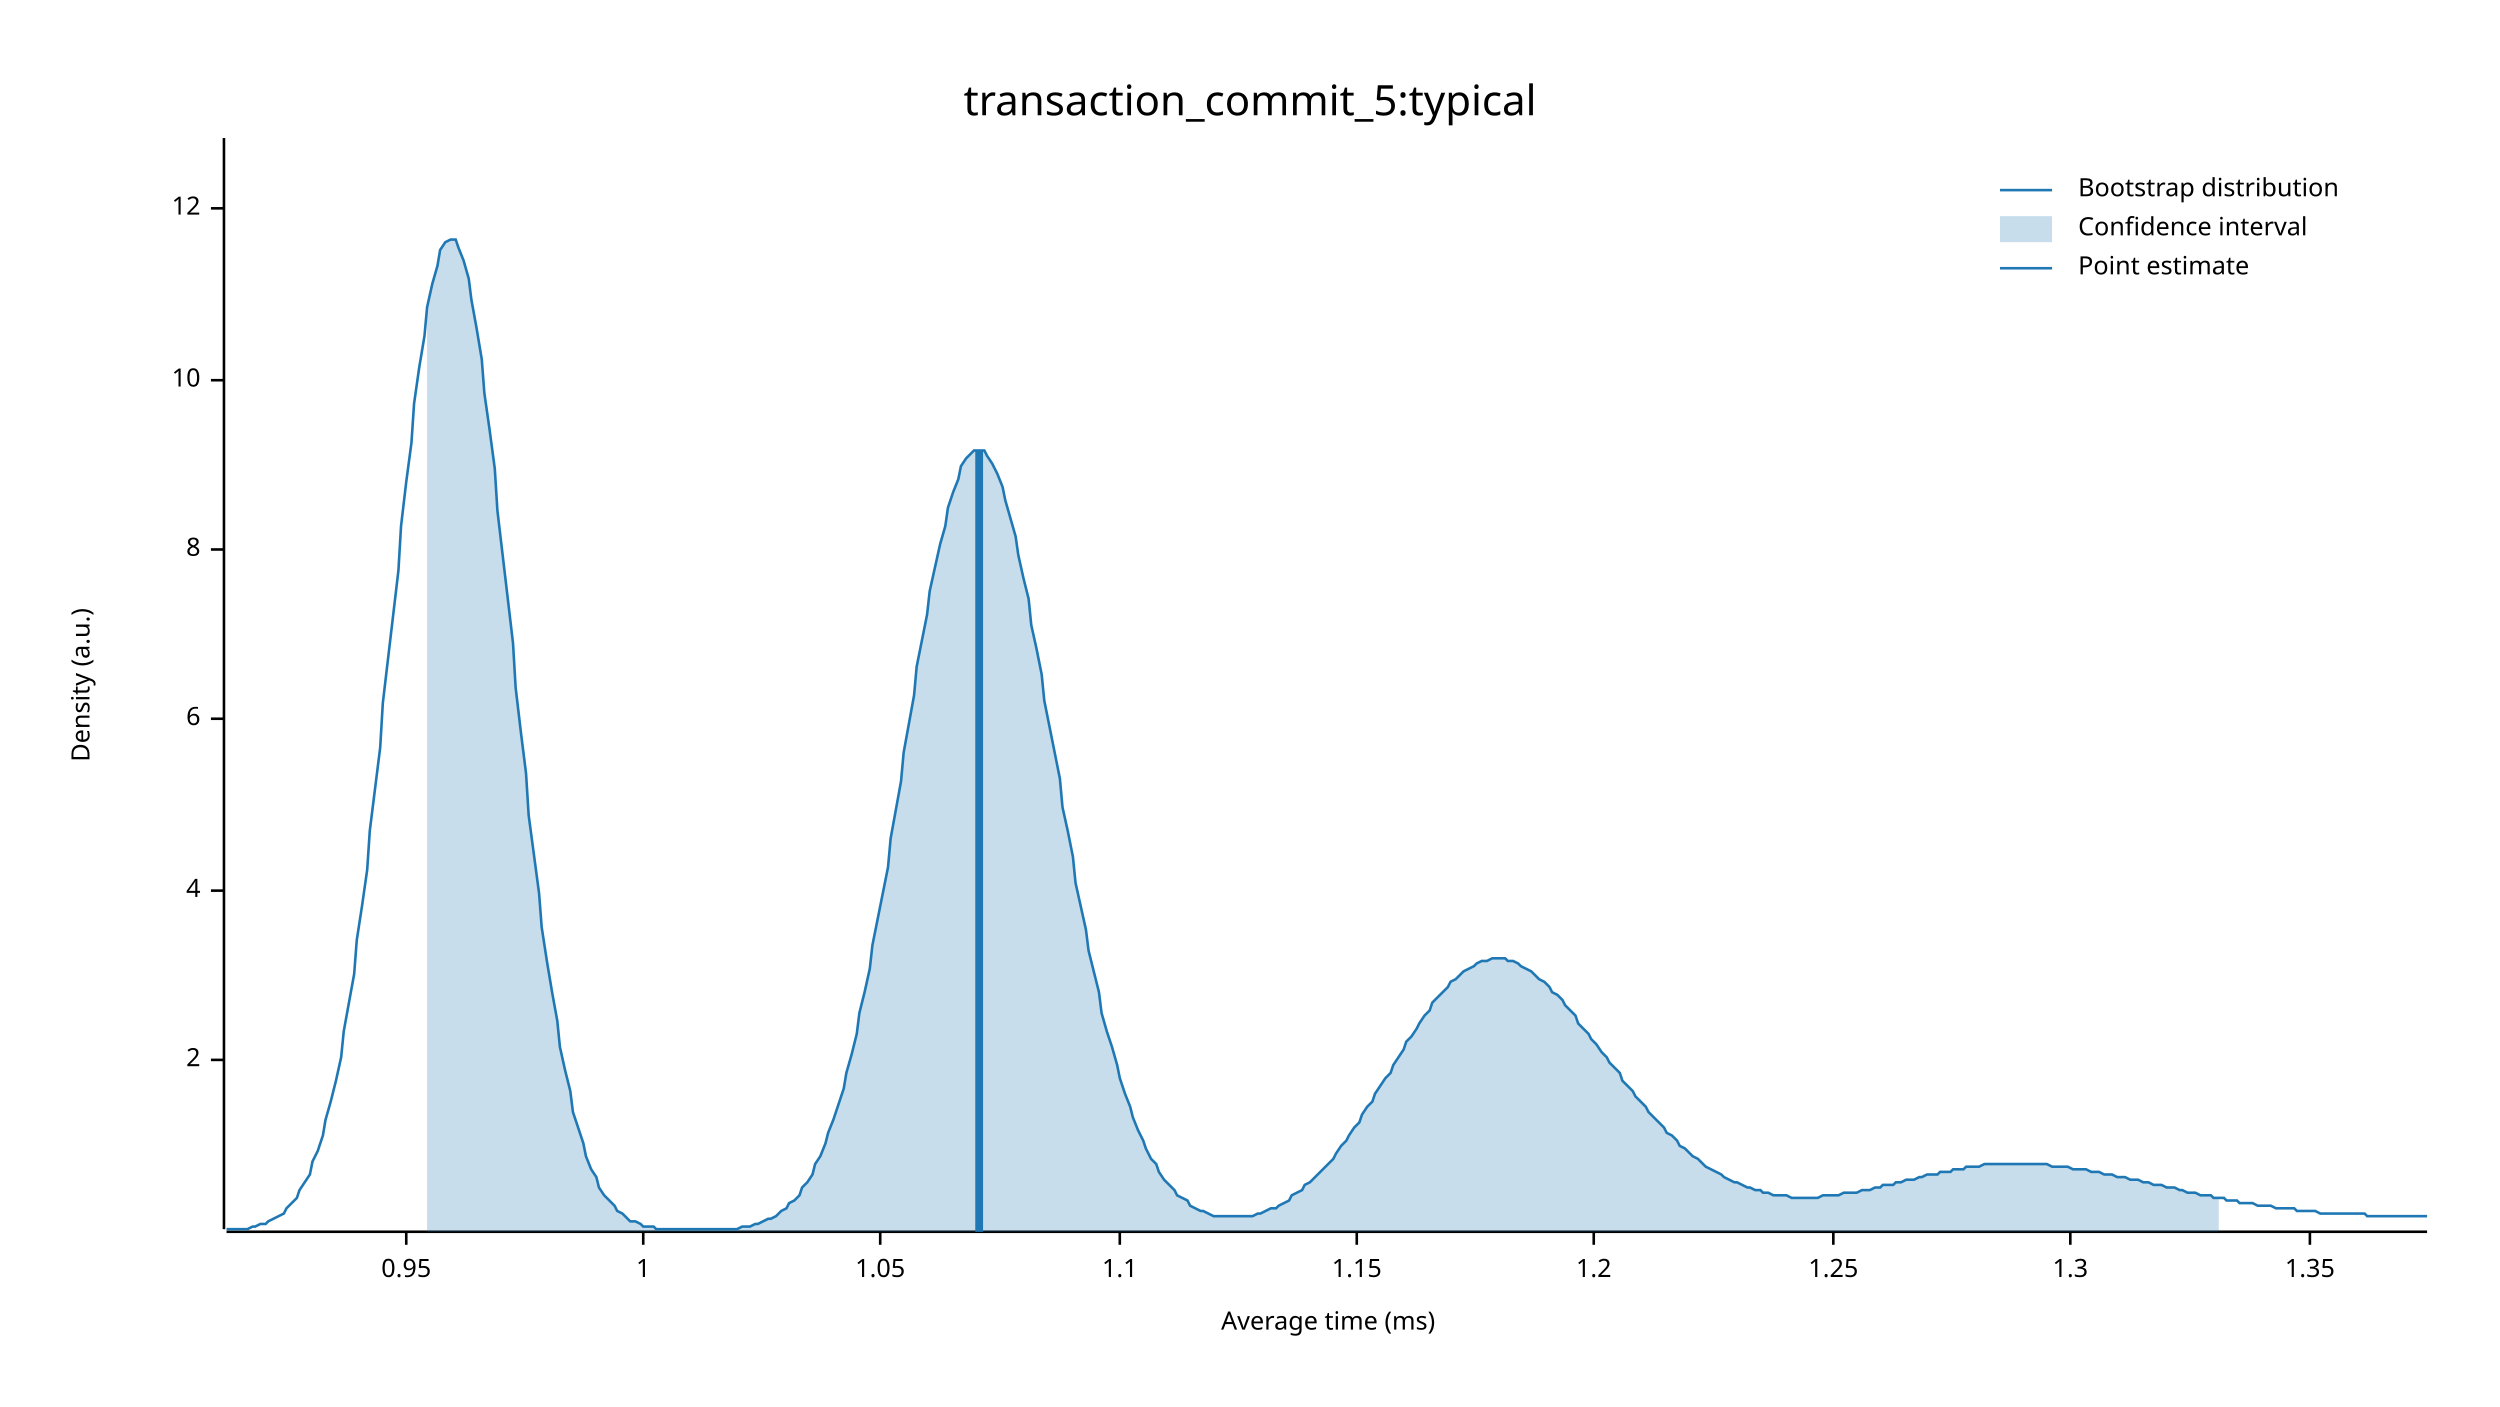
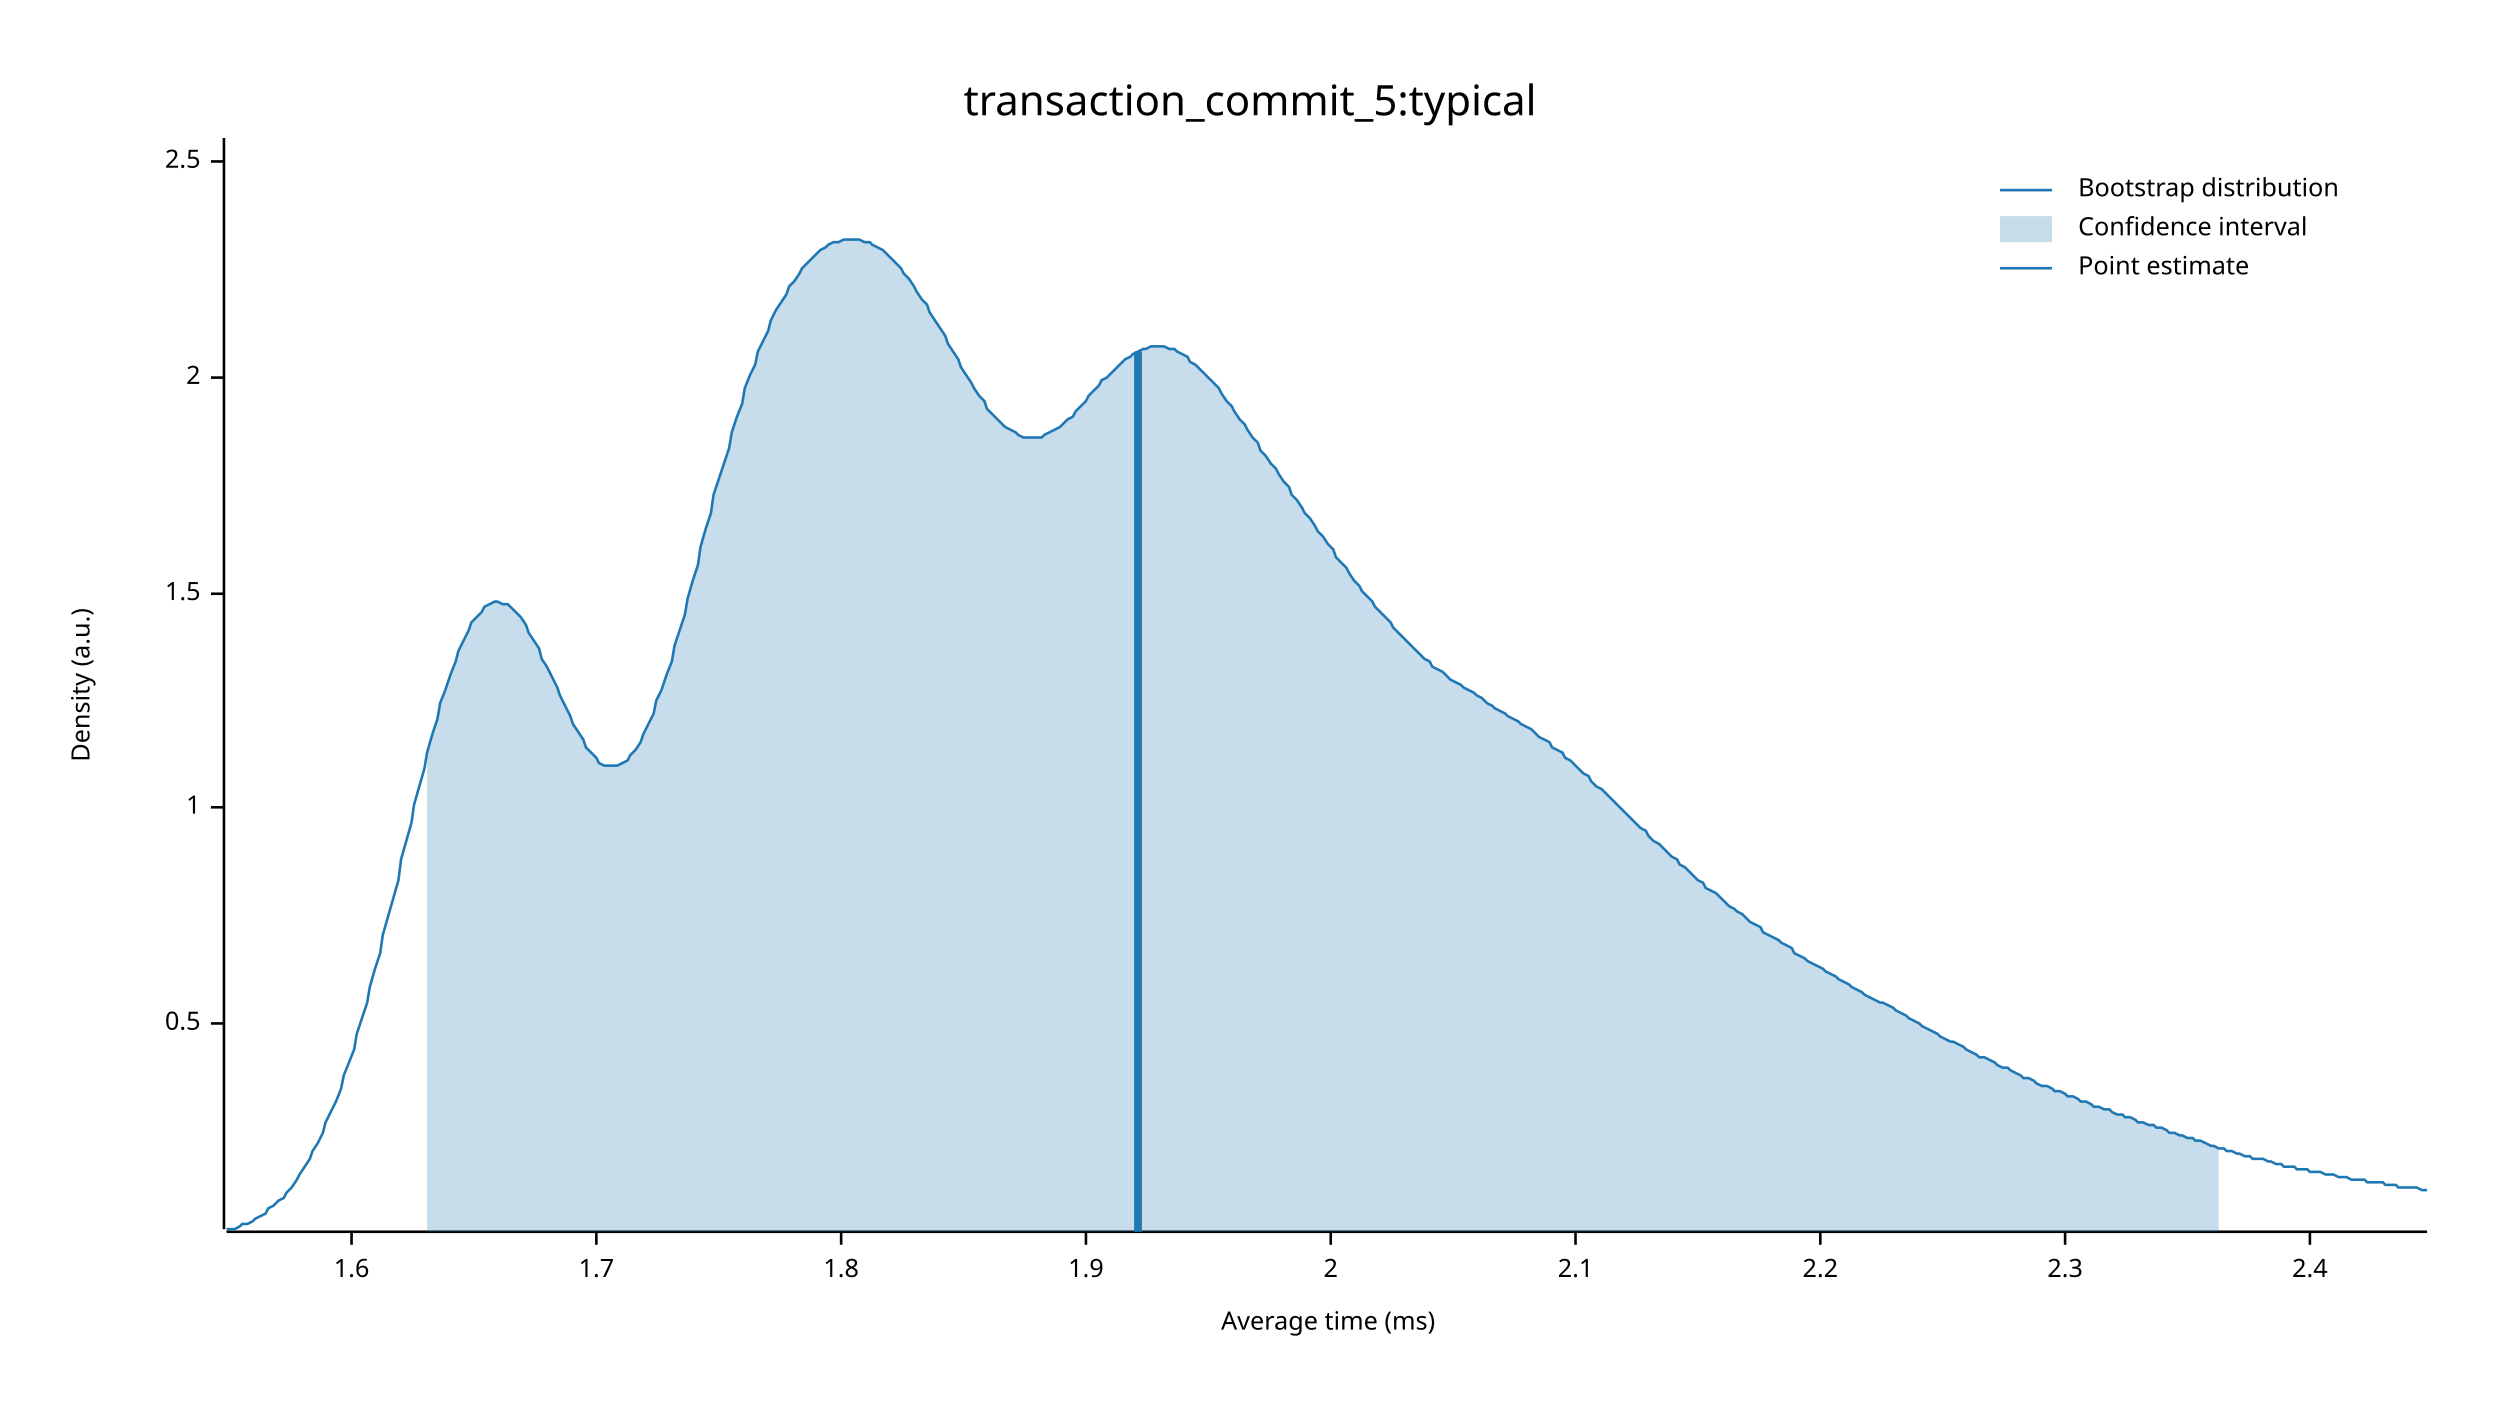
<svg xmlns="http://www.w3.org/2000/svg" width="960" height="540" viewBox="0 0 960 540">
  <text x="480" y="32" dy="0.76em" text-anchor="middle" font-family="sans-serif" font-size="16.129" opacity="1" fill="#000000">
transaction_commit_5:typical
</text>
  <text x="27" y="263" dy="0.76em" text-anchor="middle" font-family="sans-serif" font-size="9.677" opacity="1" fill="#000000" transform="rotate(270, 27, 263)">
Density (a.u.)
</text>
  <text x="510" y="513" dy="-0.5ex" text-anchor="middle" font-family="sans-serif" font-size="9.677" opacity="1" fill="#000000">
Average time (ms)
</text>
  <polyline fill="none" opacity="1" stroke="#000000" stroke-width="1" points="86,53 86,472 " />
-   <text x="77" y="407" dy="0.5ex" text-anchor="end" font-family="sans-serif" font-size="9.677" opacity="1" fill="#000000">
+   <text x="77" y="393" dy="0.5ex" text-anchor="end" font-family="sans-serif" font-size="9.677" opacity="1" fill="#000000">
+ 0.5
+ </text>
+   <polyline fill="none" opacity="1" stroke="#000000" stroke-width="1" points="81,393 86,393 " />
+   <text x="77" y="310" dy="0.5ex" text-anchor="end" font-family="sans-serif" font-size="9.677" opacity="1" fill="#000000">
+ 1
+ </text>
+   <polyline fill="none" opacity="1" stroke="#000000" stroke-width="1" points="81,310 86,310 " />
+   <text x="77" y="228" dy="0.5ex" text-anchor="end" font-family="sans-serif" font-size="9.677" opacity="1" fill="#000000">
+ 1.5
+ </text>
+   <polyline fill="none" opacity="1" stroke="#000000" stroke-width="1" points="81,228 86,228 " />
+   <text x="77" y="145" dy="0.5ex" text-anchor="end" font-family="sans-serif" font-size="9.677" opacity="1" fill="#000000">
2
</text>
-   <polyline fill="none" opacity="1" stroke="#000000" stroke-width="1" points="81,407 86,407 " />
-   <text x="77" y="342" dy="0.5ex" text-anchor="end" font-family="sans-serif" font-size="9.677" opacity="1" fill="#000000">
- 4
+   <polyline fill="none" opacity="1" stroke="#000000" stroke-width="1" points="81,145 86,145 " />
+   <text x="77" y="62" dy="0.5ex" text-anchor="end" font-family="sans-serif" font-size="9.677" opacity="1" fill="#000000">
+ 2.5
</text>
-   <polyline fill="none" opacity="1" stroke="#000000" stroke-width="1" points="81,342 86,342 " />
-   <text x="77" y="276" dy="0.5ex" text-anchor="end" font-family="sans-serif" font-size="9.677" opacity="1" fill="#000000">
- 6
+   <polyline fill="none" opacity="1" stroke="#000000" stroke-width="1" points="81,62 86,62 " />
+   <polyline fill="none" opacity="1" stroke="#000000" stroke-width="1" points="87,473 932,473 " />
+   <text x="135" y="483" dy="0.76em" text-anchor="middle" font-family="sans-serif" font-size="9.677" opacity="1" fill="#000000">
+ 1.6
</text>
-   <polyline fill="none" opacity="1" stroke="#000000" stroke-width="1" points="81,276 86,276 " />
-   <text x="77" y="211" dy="0.5ex" text-anchor="end" font-family="sans-serif" font-size="9.677" opacity="1" fill="#000000">
- 8
+   <polyline fill="none" opacity="1" stroke="#000000" stroke-width="1" points="135,473 135,478 " />
+   <text x="229" y="483" dy="0.76em" text-anchor="middle" font-family="sans-serif" font-size="9.677" opacity="1" fill="#000000">
+ 1.7
</text>
-   <polyline fill="none" opacity="1" stroke="#000000" stroke-width="1" points="81,211 86,211 " />
-   <text x="77" y="146" dy="0.5ex" text-anchor="end" font-family="sans-serif" font-size="9.677" opacity="1" fill="#000000">
- 10
+   <polyline fill="none" opacity="1" stroke="#000000" stroke-width="1" points="229,473 229,478 " />
+   <text x="323" y="483" dy="0.76em" text-anchor="middle" font-family="sans-serif" font-size="9.677" opacity="1" fill="#000000">
+ 1.8
</text>
-   <polyline fill="none" opacity="1" stroke="#000000" stroke-width="1" points="81,146 86,146 " />
-   <text x="77" y="80" dy="0.5ex" text-anchor="end" font-family="sans-serif" font-size="9.677" opacity="1" fill="#000000">
- 12
+   <polyline fill="none" opacity="1" stroke="#000000" stroke-width="1" points="323,473 323,478 " />
+   <text x="417" y="483" dy="0.76em" text-anchor="middle" font-family="sans-serif" font-size="9.677" opacity="1" fill="#000000">
+ 1.9
</text>
-   <polyline fill="none" opacity="1" stroke="#000000" stroke-width="1" points="81,80 86,80 " />
-   <polyline fill="none" opacity="1" stroke="#000000" stroke-width="1" points="87,473 932,473 " />
-   <text x="156" y="483" dy="0.76em" text-anchor="middle" font-family="sans-serif" font-size="9.677" opacity="1" fill="#000000">
- 0.95
+   <polyline fill="none" opacity="1" stroke="#000000" stroke-width="1" points="417,473 417,478 " />
+   <text x="511" y="483" dy="0.76em" text-anchor="middle" font-family="sans-serif" font-size="9.677" opacity="1" fill="#000000">
+ 2
</text>
-   <polyline fill="none" opacity="1" stroke="#000000" stroke-width="1" points="156,473 156,478 " />
-   <text x="247" y="483" dy="0.76em" text-anchor="middle" font-family="sans-serif" font-size="9.677" opacity="1" fill="#000000">
- 1
+   <polyline fill="none" opacity="1" stroke="#000000" stroke-width="1" points="511,473 511,478 " />
+   <text x="605" y="483" dy="0.76em" text-anchor="middle" font-family="sans-serif" font-size="9.677" opacity="1" fill="#000000">
+ 2.1
</text>
-   <polyline fill="none" opacity="1" stroke="#000000" stroke-width="1" points="247,473 247,478 " />
-   <text x="338" y="483" dy="0.76em" text-anchor="middle" font-family="sans-serif" font-size="9.677" opacity="1" fill="#000000">
- 1.05
+   <polyline fill="none" opacity="1" stroke="#000000" stroke-width="1" points="605,473 605,478 " />
+   <text x="699" y="483" dy="0.76em" text-anchor="middle" font-family="sans-serif" font-size="9.677" opacity="1" fill="#000000">
+ 2.2
</text>
-   <polyline fill="none" opacity="1" stroke="#000000" stroke-width="1" points="338,473 338,478 " />
-   <text x="430" y="483" dy="0.76em" text-anchor="middle" font-family="sans-serif" font-size="9.677" opacity="1" fill="#000000">
- 1.1
+   <polyline fill="none" opacity="1" stroke="#000000" stroke-width="1" points="699,473 699,478 " />
+   <text x="793" y="483" dy="0.76em" text-anchor="middle" font-family="sans-serif" font-size="9.677" opacity="1" fill="#000000">
+ 2.3
</text>
-   <polyline fill="none" opacity="1" stroke="#000000" stroke-width="1" points="430,473 430,478 " />
-   <text x="521" y="483" dy="0.76em" text-anchor="middle" font-family="sans-serif" font-size="9.677" opacity="1" fill="#000000">
- 1.15
- </text>
-   <polyline fill="none" opacity="1" stroke="#000000" stroke-width="1" points="521,473 521,478 " />
-   <text x="612" y="483" dy="0.76em" text-anchor="middle" font-family="sans-serif" font-size="9.677" opacity="1" fill="#000000">
- 1.2
- </text>
-   <polyline fill="none" opacity="1" stroke="#000000" stroke-width="1" points="612,473 612,478 " />
-   <text x="704" y="483" dy="0.76em" text-anchor="middle" font-family="sans-serif" font-size="9.677" opacity="1" fill="#000000">
- 1.25
- </text>
-   <polyline fill="none" opacity="1" stroke="#000000" stroke-width="1" points="704,473 704,478 " />
-   <text x="795" y="483" dy="0.76em" text-anchor="middle" font-family="sans-serif" font-size="9.677" opacity="1" fill="#000000">
- 1.3
- </text>
-   <polyline fill="none" opacity="1" stroke="#000000" stroke-width="1" points="795,473 795,478 " />
+   <polyline fill="none" opacity="1" stroke="#000000" stroke-width="1" points="793,473 793,478 " />
  <text x="887" y="483" dy="0.76em" text-anchor="middle" font-family="sans-serif" font-size="9.677" opacity="1" fill="#000000">
- 1.35
+ 2.4
</text>
  <polyline fill="none" opacity="1" stroke="#000000" stroke-width="1" points="887,473 887,478 " />
-   <polyline fill="none" opacity="1" stroke="#1F78B4" stroke-width="1" points="87,472 88,472 90,472 92,472 93,472 95,472 97,471 98,471 100,470 102,470 103,469 105,468 107,467 109,466 110,464 112,462 114,460 115,457 117,454 119,451 120,446 122,442 124,436 125,430 127,423 129,415 131,406 132,396 134,385 136,374 137,361 139,348 141,334 142,319 144,303 146,287 147,270 149,253 151,236 153,219 154,202 156,185 158,170 159,155 161,141 163,129 164,118 166,109 168,102 169,96 171,93 173,92 175,92 176,95 178,100 180,107 181,115 183,126 185,138 186,151 188,165 190,180 191,196 193,213 195,230 197,247 198,264 200,281 202,297 203,313 205,328 207,343 208,356 210,369 212,381 214,392 215,402 217,411 219,419 220,427 222,433 224,439 225,444 227,449 229,452 230,456 232,459 234,461 236,463 237,465 239,466 241,468 242,469 244,469 246,470 247,471 249,471 251,471 252,472 254,472 256,472 258,472 259,472 261,472 263,472 264,472 266,472 268,472 269,472 271,472 273,472 274,472 276,472 278,472 280,472 281,472 283,472 285,471 286,471 288,471 290,470 291,470 293,469 295,468 296,468 298,467 300,465 302,464 303,462 305,461 307,459 308,456 310,454 312,451 313,447 315,444 317,439 318,435 320,430 322,424 324,418 325,412 327,405 329,397 330,389 332,381 334,372 335,363 337,353 339,343 341,333 342,322 344,311 346,300 347,289 349,278 351,267 352,256 354,246 356,236 357,227 359,218 361,209 363,202 364,195 366,189 368,184 369,179 371,176 373,174 374,173 376,173 378,173 379,175 381,178 383,182 385,187 386,192 388,199 390,206 391,213 393,222 395,230 396,240 398,249 400,259 401,269 403,279 405,289 407,299 408,310 410,319 412,329 413,339 415,348 417,357 418,365 420,373 422,381 423,389 425,396 427,402 429,409 430,414 432,420 434,425 435,429 437,434 439,438 440,441 442,445 444,447 445,450 447,453 449,455 451,457 452,459 454,460 456,461 457,463 459,464 461,465 462,465 464,466 466,467 468,467 469,467 471,467 473,467 474,467 476,467 478,467 479,467 481,467 483,466 484,466 486,465 488,464 490,464 491,463 493,462 495,461 496,459 498,458 500,457 501,455 503,454 505,452 506,451 508,449 510,447 512,445 513,443 515,440 517,438 518,436 520,433 522,431 523,428 525,425 527,423 528,420 530,417 532,414 534,412 535,409 537,406 539,403 540,400 542,398 544,395 545,393 547,390 549,388 550,385 552,383 554,381 556,379 557,377 559,376 561,374 562,373 564,372 566,371 567,370 569,369 571,369 573,368 574,368 576,368 578,368 579,369 581,369 583,370 584,371 586,372 588,373 589,374 591,376 593,377 595,379 596,381 598,382 600,384 601,386 603,388 605,390 606,393 608,395 610,397 611,399 613,401 615,404 617,406 618,408 620,410 622,412 623,415 625,417 627,419 628,421 630,423 632,425 633,427 635,429 637,431 639,433 640,435 642,436 644,438 645,440 647,441 649,443 650,444 652,445 654,447 655,448 657,449 659,450 661,451 662,452 664,453 666,454 667,454 669,455 671,456 672,456 674,457 676,457 677,458 679,458 681,459 683,459 684,459 686,459 688,460 689,460 691,460 693,460 694,460 696,460 698,460 700,459 701,459 703,459 705,459 706,459 708,458 710,458 711,458 713,458 715,457 716,457 718,457 720,456 722,456 723,455 725,455 727,455 728,454 730,454 732,453 733,453 735,453 737,452 738,452 740,451 742,451 744,451 745,450 747,450 749,450 750,449 752,449 754,449 755,448 757,448 759,448 760,448 762,447 764,447 766,447 767,447 769,447 771,447 772,447 774,447 776,447 777,447 779,447 781,447 782,447 784,447 786,447 788,448 789,448 791,448 793,448 794,448 796,449 798,449 799,449 801,449 803,450 804,450 806,450 808,451 810,451 811,451 813,452 815,452 816,452 818,453 820,453 821,453 823,454 825,454 827,455 828,455 830,455 832,456 833,456 835,456 837,457 838,457 840,458 842,458 843,458 845,459 847,459 849,459 850,460 852,460 854,460 855,461 857,461 859,461 860,462 862,462 864,462 865,462 867,463 869,463 871,463 872,463 874,464 876,464 877,464 879,464 881,464 882,465 884,465 886,465 887,465 889,465 891,466 893,466 894,466 896,466 898,466 899,466 901,466 903,466 904,466 906,466 908,466 909,467 911,467 913,467 915,467 916,467 918,467 920,467 921,467 923,467 925,467 926,467 928,467 930,467 932,467 " />
-   <polygon opacity="0.25" fill="#1F78B4" points="164,118 166,109 168,102 169,96 171,93 173,92 175,92 176,95 178,100 180,107 181,115 183,126 185,138 186,151 188,165 190,180 191,196 193,213 195,230 197,247 198,264 200,281 202,297 203,313 205,328 207,343 208,356 210,369 212,381 214,392 215,402 217,411 219,419 220,427 222,433 224,439 225,444 227,449 229,452 230,456 232,459 234,461 236,463 237,465 239,466 241,468 242,469 244,469 246,470 247,471 249,471 251,471 252,472 254,472 256,472 258,472 259,472 261,472 263,472 264,472 266,472 268,472 269,472 271,472 273,472 274,472 276,472 278,472 280,472 281,472 283,472 285,471 286,471 288,471 290,470 291,470 293,469 295,468 296,468 298,467 300,465 302,464 303,462 305,461 307,459 308,456 310,454 312,451 313,447 315,444 317,439 318,435 320,430 322,424 324,418 325,412 327,405 329,397 330,389 332,381 334,372 335,363 337,353 339,343 341,333 342,322 344,311 346,300 347,289 349,278 351,267 352,256 354,246 356,236 357,227 359,218 361,209 363,202 364,195 366,189 368,184 369,179 371,176 373,174 374,173 376,173 378,173 379,175 381,178 383,182 385,187 386,192 388,199 390,206 391,213 393,222 395,230 396,240 398,249 400,259 401,269 403,279 405,289 407,299 408,310 410,319 412,329 413,339 415,348 417,357 418,365 420,373 422,381 423,389 425,396 427,402 429,409 430,414 432,420 434,425 435,429 437,434 439,438 440,441 442,445 444,447 445,450 447,453 449,455 451,457 452,459 454,460 456,461 457,463 459,464 461,465 462,465 464,466 466,467 468,467 469,467 471,467 473,467 474,467 476,467 478,467 479,467 481,467 483,466 484,466 486,465 488,464 490,464 491,463 493,462 495,461 496,459 498,458 500,457 501,455 503,454 505,452 506,451 508,449 510,447 512,445 513,443 515,440 517,438 518,436 520,433 522,431 523,428 525,425 527,423 528,420 530,417 532,414 534,412 535,409 537,406 539,403 540,400 542,398 544,395 545,393 547,390 549,388 550,385 552,383 554,381 556,379 557,377 559,376 561,374 562,373 564,372 566,371 567,370 569,369 571,369 573,368 574,368 576,368 578,368 579,369 581,369 583,370 584,371 586,372 588,373 589,374 591,376 593,377 595,379 596,381 598,382 600,384 601,386 603,388 605,390 606,393 608,395 610,397 611,399 613,401 615,404 617,406 618,408 620,410 622,412 623,415 625,417 627,419 628,421 630,423 632,425 633,427 635,429 637,431 639,433 640,435 642,436 644,438 645,440 647,441 649,443 650,444 652,445 654,447 655,448 657,449 659,450 661,451 662,452 664,453 666,454 667,454 669,455 671,456 672,456 674,457 676,457 677,458 679,458 681,459 683,459 684,459 686,459 688,460 689,460 691,460 693,460 694,460 696,460 698,460 700,459 701,459 703,459 705,459 706,459 708,458 710,458 711,458 713,458 715,457 716,457 718,457 720,456 722,456 723,455 725,455 727,455 728,454 730,454 732,453 733,453 735,453 737,452 738,452 740,451 742,451 744,451 745,450 747,450 749,450 750,449 752,449 754,449 755,448 757,448 759,448 760,448 762,447 764,447 766,447 767,447 769,447 771,447 772,447 774,447 776,447 777,447 779,447 781,447 782,447 784,447 786,447 788,448 789,448 791,448 793,448 794,448 796,449 798,449 799,449 801,449 803,450 804,450 806,450 808,451 810,451 811,451 813,452 815,452 816,452 818,453 820,453 821,453 823,454 825,454 827,455 828,455 830,455 832,456 833,456 835,456 837,457 838,457 840,458 842,458 843,458 845,459 847,459 849,459 850,460 852,460 852,473 164,473 " />
-   <polyline fill="none" opacity="1" stroke="#1F78B4" stroke-width="3" points="376,473 376,173 " />
+   <polyline fill="none" opacity="1" stroke="#1F78B4" stroke-width="1" points="87,472 88,472 90,472 92,471 93,470 95,470 97,469 98,468 100,467 102,466 103,464 105,463 107,461 109,460 110,458 112,456 114,453 115,451 117,448 119,445 120,442 122,439 124,435 125,431 127,427 129,423 131,418 132,413 134,408 136,403 137,397 139,391 141,385 142,379 144,372 146,366 147,359 149,352 151,345 153,338 154,330 156,323 158,316 159,309 161,302 163,295 164,289 166,282 168,276 169,270 171,265 173,259 175,254 176,250 178,246 180,242 181,239 183,237 185,235 186,233 188,232 190,231 191,231 193,232 195,232 197,234 198,235 200,237 202,240 203,243 205,246 207,249 208,253 210,256 212,260 214,264 215,267 217,271 219,275 220,278 222,281 224,284 225,287 227,289 229,291 230,293 232,294 234,294 236,294 237,294 239,293 241,292 242,290 244,288 246,285 247,282 249,278 251,274 252,269 254,265 256,259 258,254 259,248 261,242 263,236 264,230 266,223 268,217 269,210 271,203 273,197 274,190 276,184 278,178 280,172 281,166 283,160 285,155 286,149 288,144 290,140 291,135 293,131 295,127 296,123 298,119 300,116 302,113 303,110 305,108 307,105 308,103 310,101 312,99 313,98 315,96 317,95 318,94 320,93 322,93 324,92 325,92 327,92 329,92 330,92 332,93 334,93 335,94 337,95 339,96 341,98 342,99 344,101 346,103 347,105 349,107 351,110 352,112 354,115 356,117 357,120 359,123 361,126 363,129 364,132 366,135 368,138 369,141 371,144 373,147 374,149 376,152 378,154 379,157 381,159 383,161 385,163 386,164 388,165 390,166 391,167 393,168 395,168 396,168 398,168 400,168 401,167 403,166 405,165 407,164 408,163 410,161 412,160 413,158 415,156 417,154 418,152 420,150 422,148 423,146 425,145 427,143 429,141 430,140 432,138 434,137 435,136 437,135 439,134 440,134 442,133 444,133 445,133 447,133 449,134 451,134 452,135 454,136 456,137 457,139 459,140 461,142 462,143 464,145 466,147 468,149 469,151 471,154 473,156 474,158 476,161 478,163 479,165 481,168 483,170 484,173 486,175 488,178 490,180 491,182 493,185 495,187 496,190 498,192 500,195 501,197 503,199 505,202 506,204 508,206 510,209 512,211 513,214 515,216 517,218 518,220 520,223 522,225 523,227 525,229 527,231 528,233 530,235 532,237 534,239 535,241 537,243 539,245 540,246 542,248 544,250 545,251 547,253 549,254 550,256 552,257 554,258 556,260 557,261 559,262 561,263 562,264 564,265 566,266 567,267 569,268 571,270 573,271 574,272 576,273 578,274 579,275 581,276 583,277 584,278 586,279 588,280 589,281 591,283 593,284 595,285 596,287 598,288 600,289 601,291 603,292 605,294 606,295 608,297 610,298 611,300 613,302 615,303 617,305 618,306 620,308 622,310 623,311 625,313 627,315 628,316 630,318 632,319 633,321 635,323 637,324 639,326 640,327 642,329 644,330 645,332 647,333 649,335 650,336 652,338 654,339 655,341 657,342 659,343 661,345 662,346 664,348 666,349 667,350 669,351 671,353 672,354 674,355 676,356 677,358 679,359 681,360 683,361 684,362 686,363 688,364 689,366 691,367 693,368 694,369 696,370 698,371 700,372 701,373 703,374 705,375 706,376 708,377 710,378 711,379 713,380 715,381 716,382 718,383 720,384 722,385 723,385 725,386 727,387 728,388 730,389 732,390 733,391 735,392 737,393 738,394 740,395 742,396 744,397 745,398 747,399 749,400 750,400 752,401 754,402 755,403 757,404 759,405 760,406 762,406 764,407 766,408 767,409 769,410 771,410 772,411 774,412 776,413 777,414 779,414 781,415 782,416 784,417 786,417 788,418 789,419 791,419 793,420 794,421 796,421 798,422 799,423 801,423 803,424 804,425 806,425 808,426 810,426 811,427 813,428 815,428 816,429 818,429 820,430 821,431 823,431 825,432 827,432 828,433 830,433 832,434 833,435 835,435 837,436 838,436 840,437 842,437 843,438 845,438 847,439 849,440 850,440 852,441 854,441 855,442 857,442 859,443 860,443 862,444 864,444 865,445 867,445 869,445 871,446 872,446 874,447 876,447 877,448 879,448 881,448 882,449 884,449 886,449 887,450 889,450 891,450 893,451 894,451 896,451 898,452 899,452 901,452 903,453 904,453 906,453 908,453 909,454 911,454 913,454 915,454 916,455 918,455 920,455 921,456 923,456 925,456 926,456 928,456 930,457 932,457 " />
+   <polygon opacity="0.25" fill="#1F78B4" points="164,289 166,282 168,276 169,270 171,265 173,259 175,254 176,250 178,246 180,242 181,239 183,237 185,235 186,233 188,232 190,231 191,231 193,232 195,232 197,234 198,235 200,237 202,240 203,243 205,246 207,249 208,253 210,256 212,260 214,264 215,267 217,271 219,275 220,278 222,281 224,284 225,287 227,289 229,291 230,293 232,294 234,294 236,294 237,294 239,293 241,292 242,290 244,288 246,285 247,282 249,278 251,274 252,269 254,265 256,259 258,254 259,248 261,242 263,236 264,230 266,223 268,217 269,210 271,203 273,197 274,190 276,184 278,178 280,172 281,166 283,160 285,155 286,149 288,144 290,140 291,135 293,131 295,127 296,123 298,119 300,116 302,113 303,110 305,108 307,105 308,103 310,101 312,99 313,98 315,96 317,95 318,94 320,93 322,93 324,92 325,92 327,92 329,92 330,92 332,93 334,93 335,94 337,95 339,96 341,98 342,99 344,101 346,103 347,105 349,107 351,110 352,112 354,115 356,117 357,120 359,123 361,126 363,129 364,132 366,135 368,138 369,141 371,144 373,147 374,149 376,152 378,154 379,157 381,159 383,161 385,163 386,164 388,165 390,166 391,167 393,168 395,168 396,168 398,168 400,168 401,167 403,166 405,165 407,164 408,163 410,161 412,160 413,158 415,156 417,154 418,152 420,150 422,148 423,146 425,145 427,143 429,141 430,140 432,138 434,137 435,136 437,135 439,134 440,134 442,133 444,133 445,133 447,133 449,134 451,134 452,135 454,136 456,137 457,139 459,140 461,142 462,143 464,145 466,147 468,149 469,151 471,154 473,156 474,158 476,161 478,163 479,165 481,168 483,170 484,173 486,175 488,178 490,180 491,182 493,185 495,187 496,190 498,192 500,195 501,197 503,199 505,202 506,204 508,206 510,209 512,211 513,214 515,216 517,218 518,220 520,223 522,225 523,227 525,229 527,231 528,233 530,235 532,237 534,239 535,241 537,243 539,245 540,246 542,248 544,250 545,251 547,253 549,254 550,256 552,257 554,258 556,260 557,261 559,262 561,263 562,264 564,265 566,266 567,267 569,268 571,270 573,271 574,272 576,273 578,274 579,275 581,276 583,277 584,278 586,279 588,280 589,281 591,283 593,284 595,285 596,287 598,288 600,289 601,291 603,292 605,294 606,295 608,297 610,298 611,300 613,302 615,303 617,305 618,306 620,308 622,310 623,311 625,313 627,315 628,316 630,318 632,319 633,321 635,323 637,324 639,326 640,327 642,329 644,330 645,332 647,333 649,335 650,336 652,338 654,339 655,341 657,342 659,343 661,345 662,346 664,348 666,349 667,350 669,351 671,353 672,354 674,355 676,356 677,358 679,359 681,360 683,361 684,362 686,363 688,364 689,366 691,367 693,368 694,369 696,370 698,371 700,372 701,373 703,374 705,375 706,376 708,377 710,378 711,379 713,380 715,381 716,382 718,383 720,384 722,385 723,385 725,386 727,387 728,388 730,389 732,390 733,391 735,392 737,393 738,394 740,395 742,396 744,397 745,398 747,399 749,400 750,400 752,401 754,402 755,403 757,404 759,405 760,406 762,406 764,407 766,408 767,409 769,410 771,410 772,411 774,412 776,413 777,414 779,414 781,415 782,416 784,417 786,417 788,418 789,419 791,419 793,420 794,421 796,421 798,422 799,423 801,423 803,424 804,425 806,425 808,426 810,426 811,427 813,428 815,428 816,429 818,429 820,430 821,431 823,431 825,432 827,432 828,433 830,433 832,434 833,435 835,435 837,436 838,436 840,437 842,437 843,438 845,438 847,439 849,440 850,440 852,441 852,473 164,473 " />
+   <polyline fill="none" opacity="1" stroke="#1F78B4" stroke-width="3" points="437,473 437,135 " />
  <text x="798" y="68" dy="0.76em" text-anchor="start" font-family="sans-serif" font-size="9.677" opacity="1" fill="#000000">
Bootstrap distribution
</text>
  <text x="798" y="83" dy="0.76em" text-anchor="start" font-family="sans-serif" font-size="9.677" opacity="1" fill="#000000">
Confidence interval
</text>
  <text x="798" y="98" dy="0.76em" text-anchor="start" font-family="sans-serif" font-size="9.677" opacity="1" fill="#000000">
Point estimate
</text>
  <polyline fill="none" opacity="1" stroke="#1F78B4" stroke-width="1" points="768,73 788,73 " />
  <rect x="768" y="83" width="20" height="10" opacity="0.25" fill="#1F78B4" stroke="none" />
  <polyline fill="none" opacity="1" stroke="#1F78B4" stroke-width="1" points="768,103 788,103 " />
</svg>
